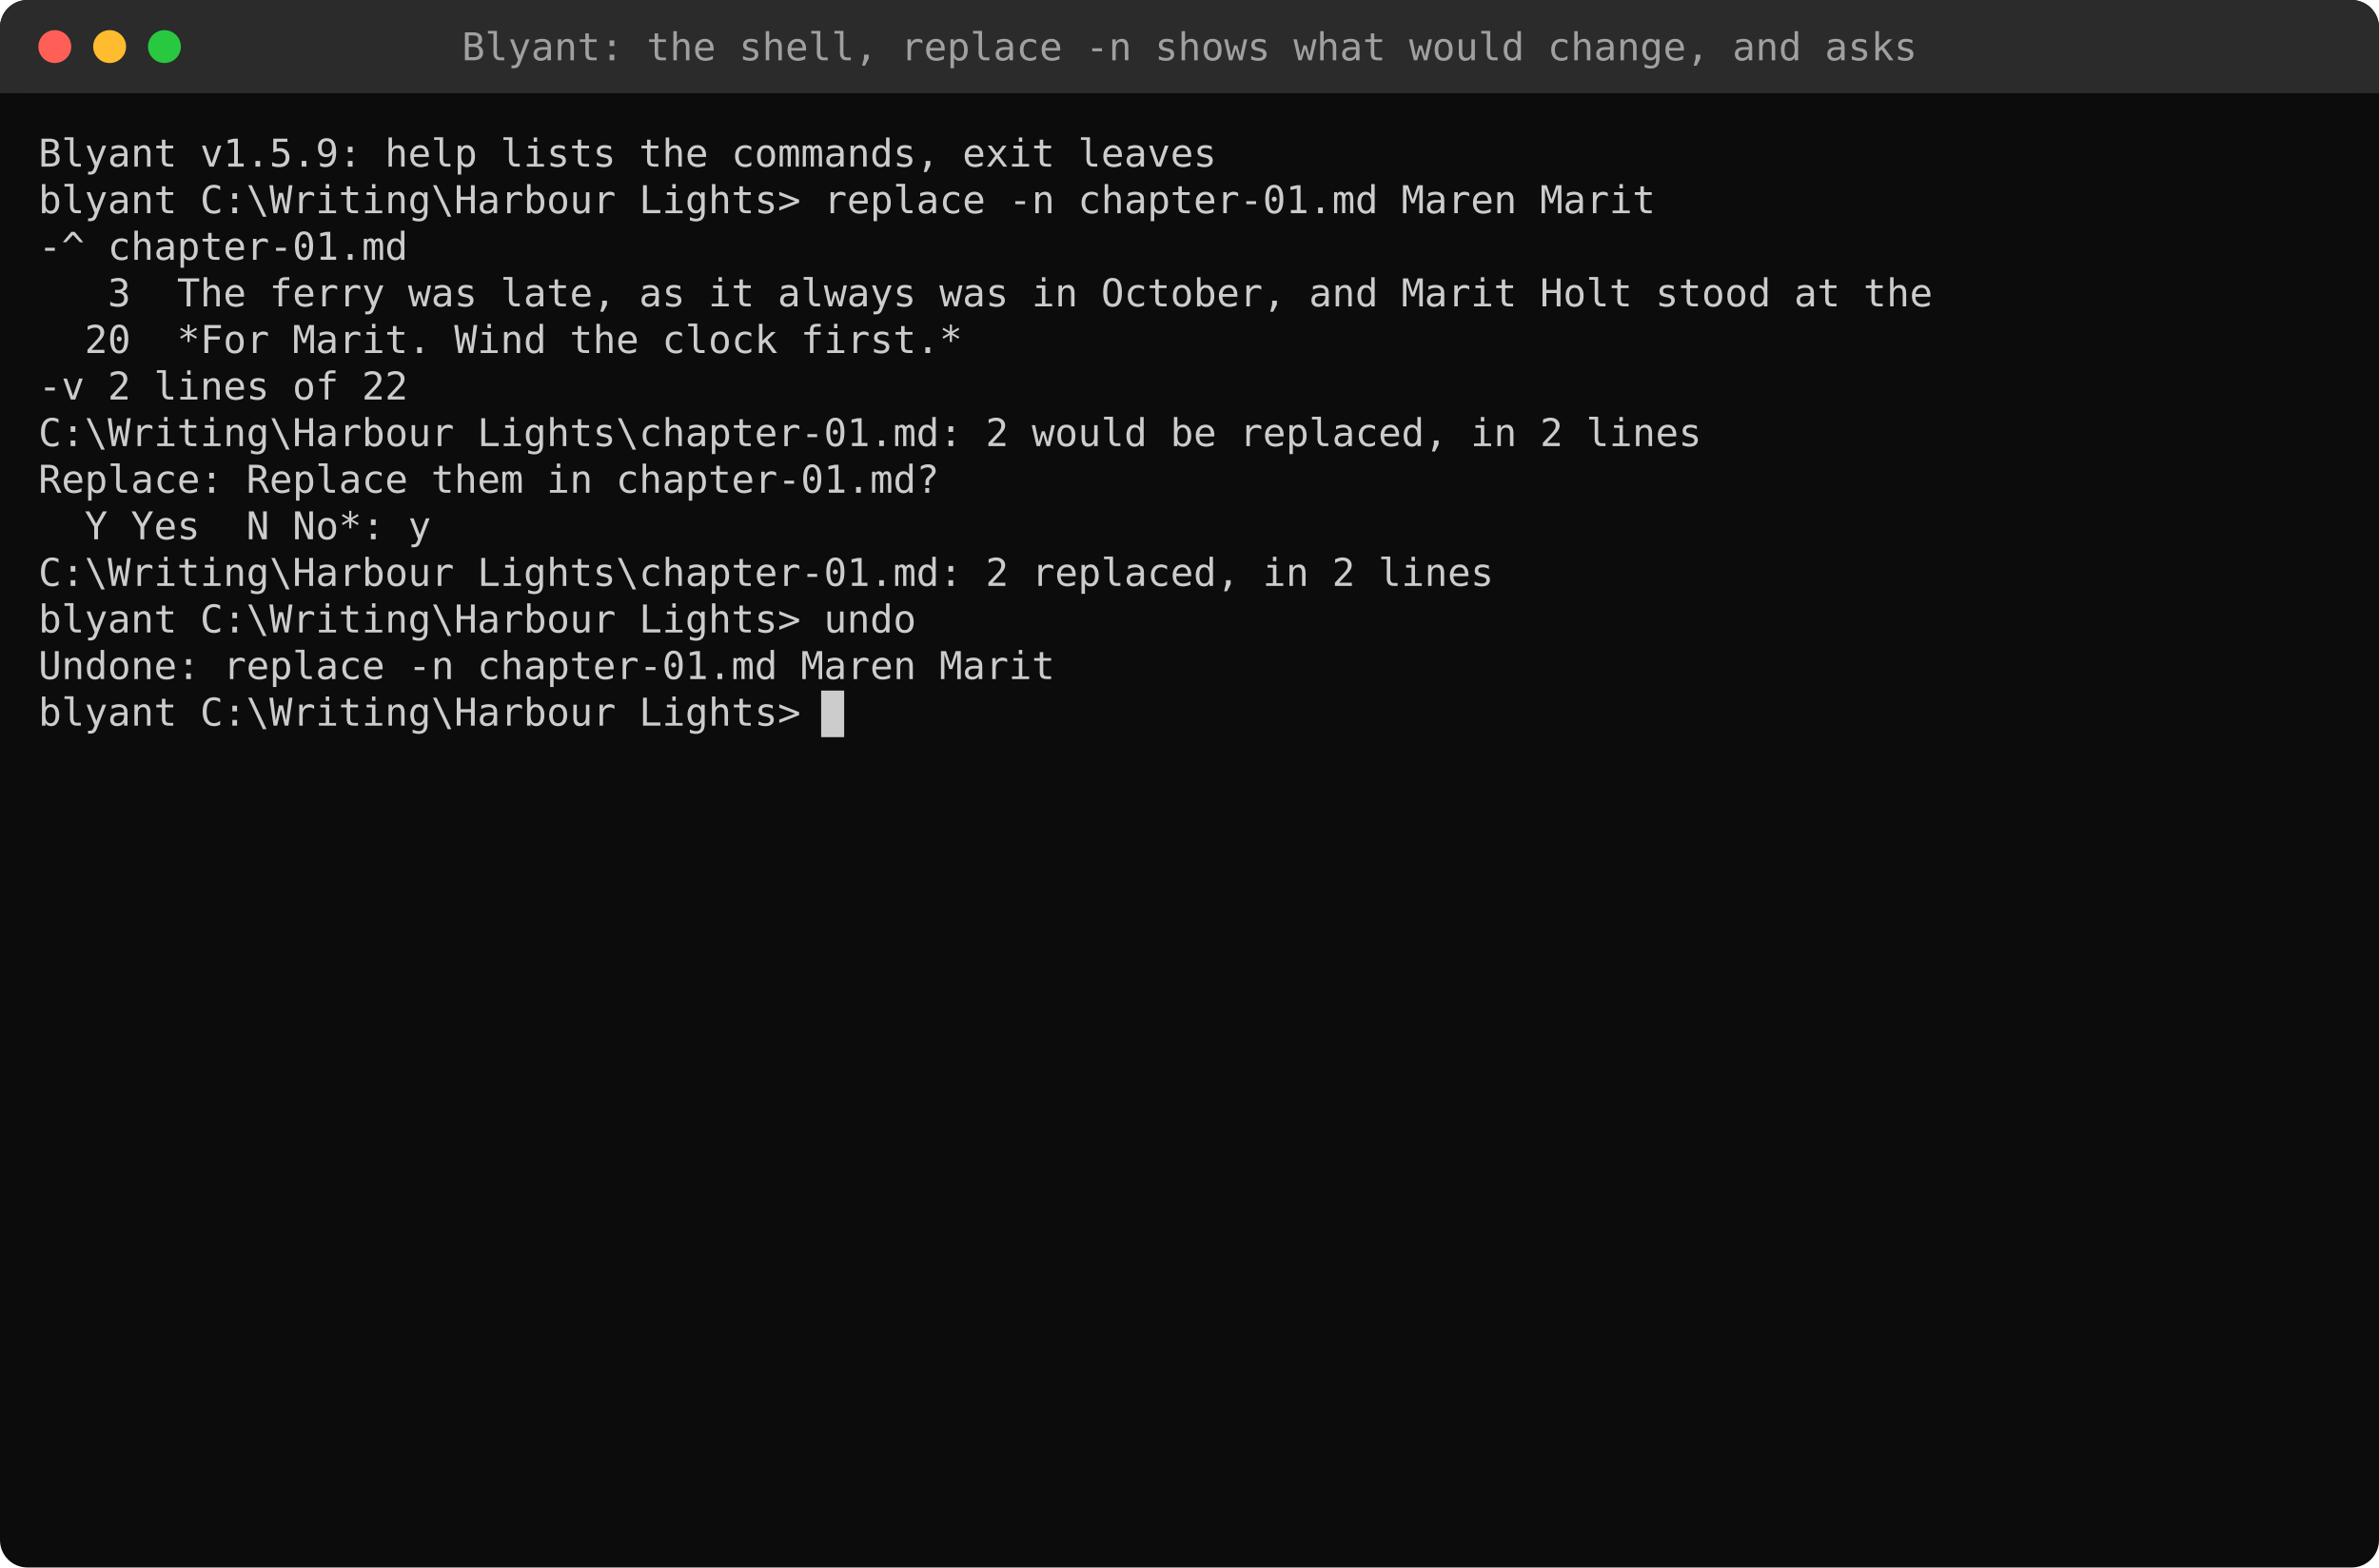
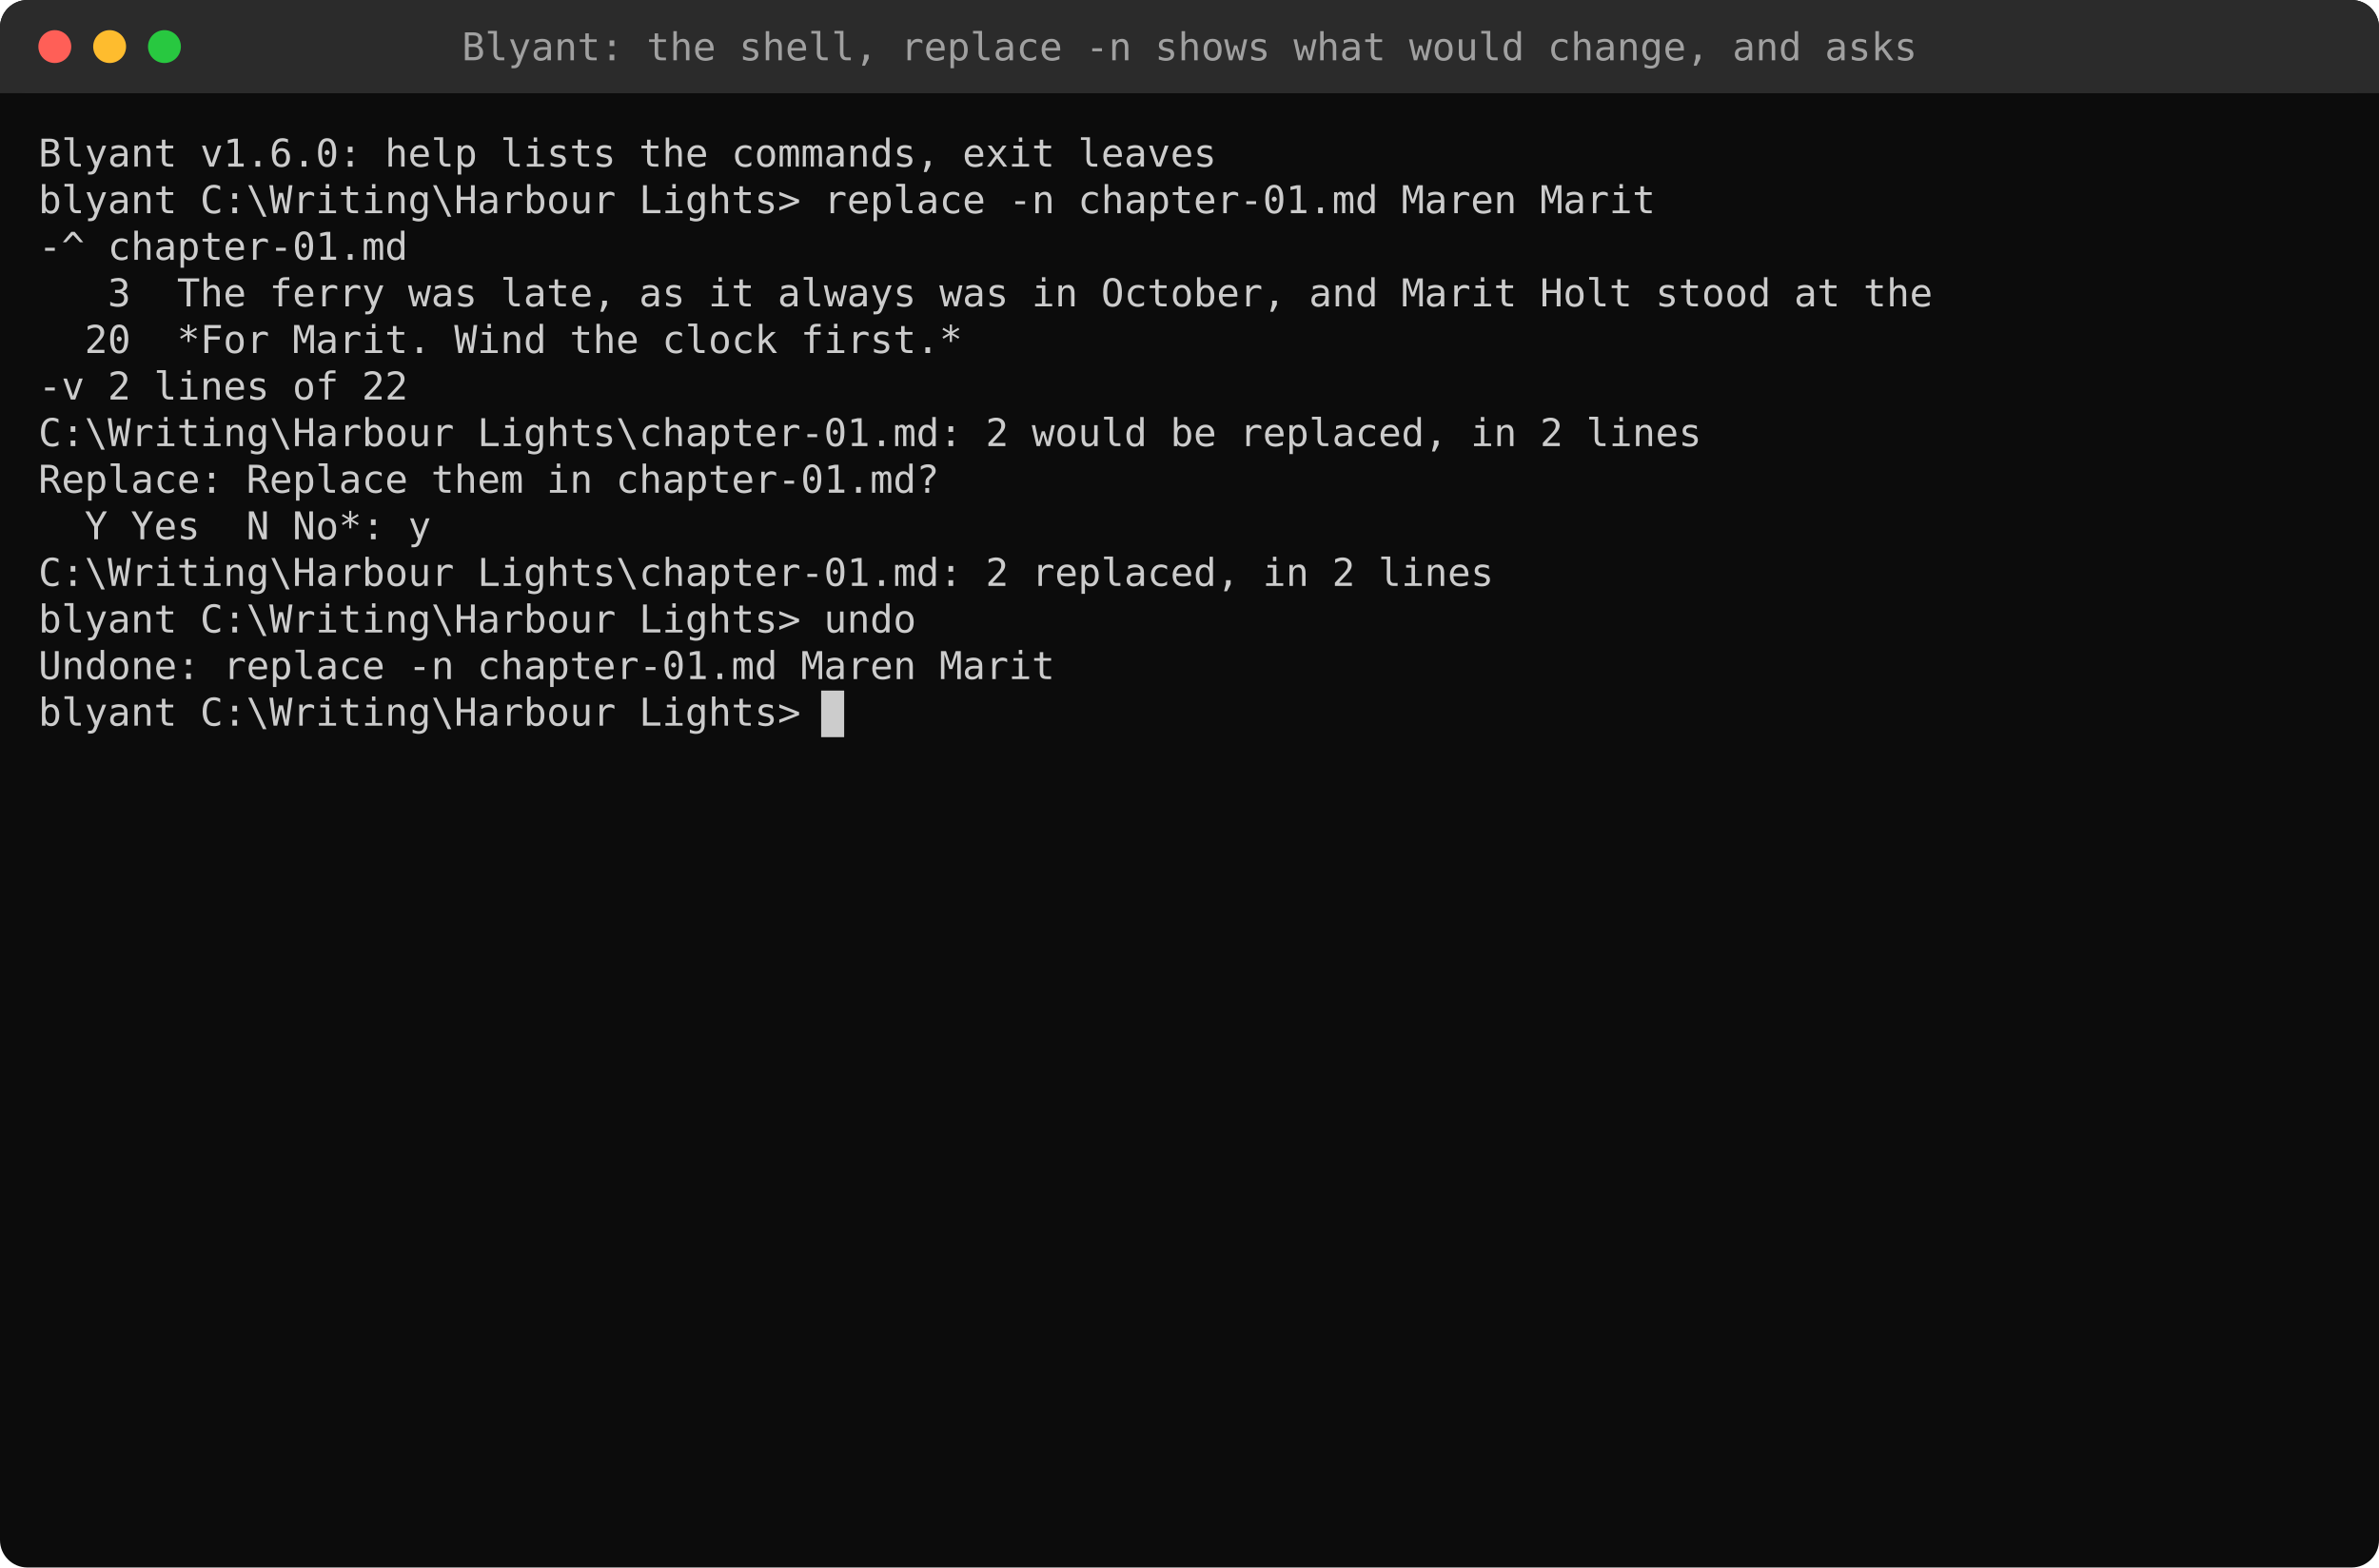
<svg xmlns="http://www.w3.org/2000/svg" width="868" height="572" viewBox="0 0 868 572">
  <style>text{font-family:"Cascadia Mono","Cascadia Code",Consolas,"DejaVu Sans Mono",Menlo,monospace;font-size:14px;white-space:pre}</style>
  <rect width="100%" height="100%" rx="10" fill="#0C0C0C" />
  <rect width="100%" height="34" rx="10" fill="#2B2B2B" />
  <rect y="24" width="100%" height="10" fill="#2B2B2B" />
  <circle cx="20" cy="17" r="6" fill="#FF5F57" />
  <circle cx="40" cy="17" r="6" fill="#FEBC2E" />
  <circle cx="60" cy="17" r="6" fill="#28C840" />
  <text x="434.0" y="22" fill="#A0A0A0" text-anchor="middle">Blyant: the shell, replace -n shows what would change, and asks</text>
-   <text x="14.0" y="60.8" fill="#CCCCCC" textLength="428.4" lengthAdjust="spacingAndGlyphs" xml:space="preserve">Blyant v1.5.9: help lists the commands, exit leaves</text>
+   <text x="14.0" y="60.8" fill="#CCCCCC" textLength="428.4" lengthAdjust="spacingAndGlyphs" xml:space="preserve">Blyant v1.6.0: help lists the commands, exit leaves</text>
  <text x="14.0" y="77.8" fill="#CCCCCC" textLength="588.0" lengthAdjust="spacingAndGlyphs" xml:space="preserve">blyant C:\Writing\Harbour Lights&gt; replace -n chapter-01.md Maren Marit</text>
  <text x="14.0" y="94.8" fill="#CCCCCC" textLength="134.4" lengthAdjust="spacingAndGlyphs" xml:space="preserve">-^ chapter-01.md</text>
  <text x="14.0" y="111.8" fill="#CCCCCC" textLength="688.8" lengthAdjust="spacingAndGlyphs" xml:space="preserve">   3  The ferry was late, as it always was in October, and Marit Holt stood at the</text>
  <text x="14.0" y="128.8" fill="#CCCCCC" textLength="336.0" lengthAdjust="spacingAndGlyphs" xml:space="preserve">  20  *For Marit. Wind the clock first.*</text>
  <text x="14.0" y="145.8" fill="#CCCCCC" textLength="134.4" lengthAdjust="spacingAndGlyphs" xml:space="preserve">-v 2 lines of 22</text>
  <text x="14.0" y="162.8" fill="#CCCCCC" textLength="604.8" lengthAdjust="spacingAndGlyphs" xml:space="preserve">C:\Writing\Harbour Lights\chapter-01.md: 2 would be replaced, in 2 lines</text>
  <text x="14.0" y="179.8" fill="#CCCCCC" textLength="327.6" lengthAdjust="spacingAndGlyphs" xml:space="preserve">Replace: Replace them in chapter-01.md?</text>
  <text x="14.0" y="196.8" fill="#CCCCCC" textLength="142.8" lengthAdjust="spacingAndGlyphs" xml:space="preserve">  Y Yes  N No*: y</text>
  <text x="14.0" y="213.8" fill="#CCCCCC" textLength="529.2" lengthAdjust="spacingAndGlyphs" xml:space="preserve">C:\Writing\Harbour Lights\chapter-01.md: 2 replaced, in 2 lines</text>
  <text x="14.0" y="230.8" fill="#CCCCCC" textLength="319.2" lengthAdjust="spacingAndGlyphs" xml:space="preserve">blyant C:\Writing\Harbour Lights&gt; undo</text>
  <text x="14.0" y="247.8" fill="#CCCCCC" textLength="369.6" lengthAdjust="spacingAndGlyphs" xml:space="preserve">Undone: replace -n chapter-01.md Maren Marit</text>
  <rect x="299.6" y="252" width="8.4" height="17" fill="#CCCCCC" />
  <text x="14.0" y="264.8" fill="#CCCCCC" textLength="277.2" lengthAdjust="spacingAndGlyphs" xml:space="preserve">blyant C:\Writing\Harbour Lights&gt;</text>
</svg>
